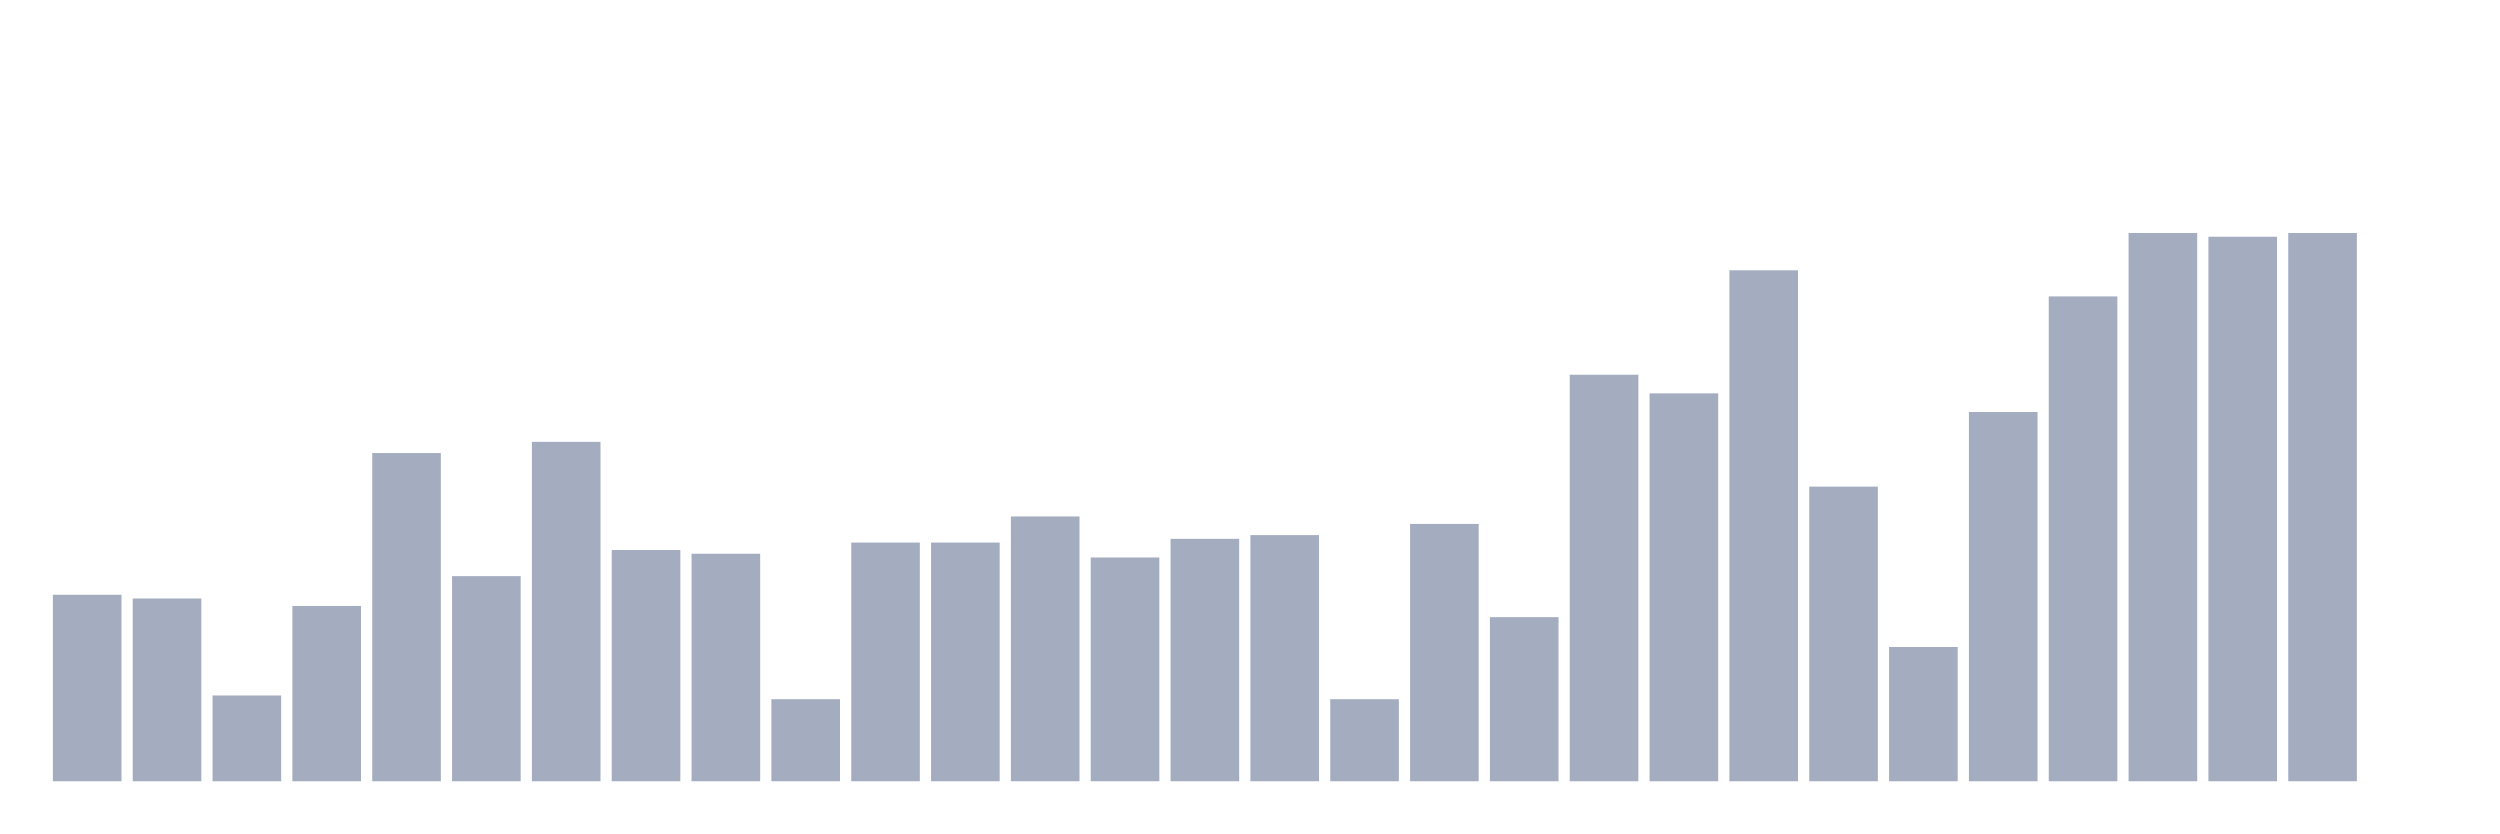
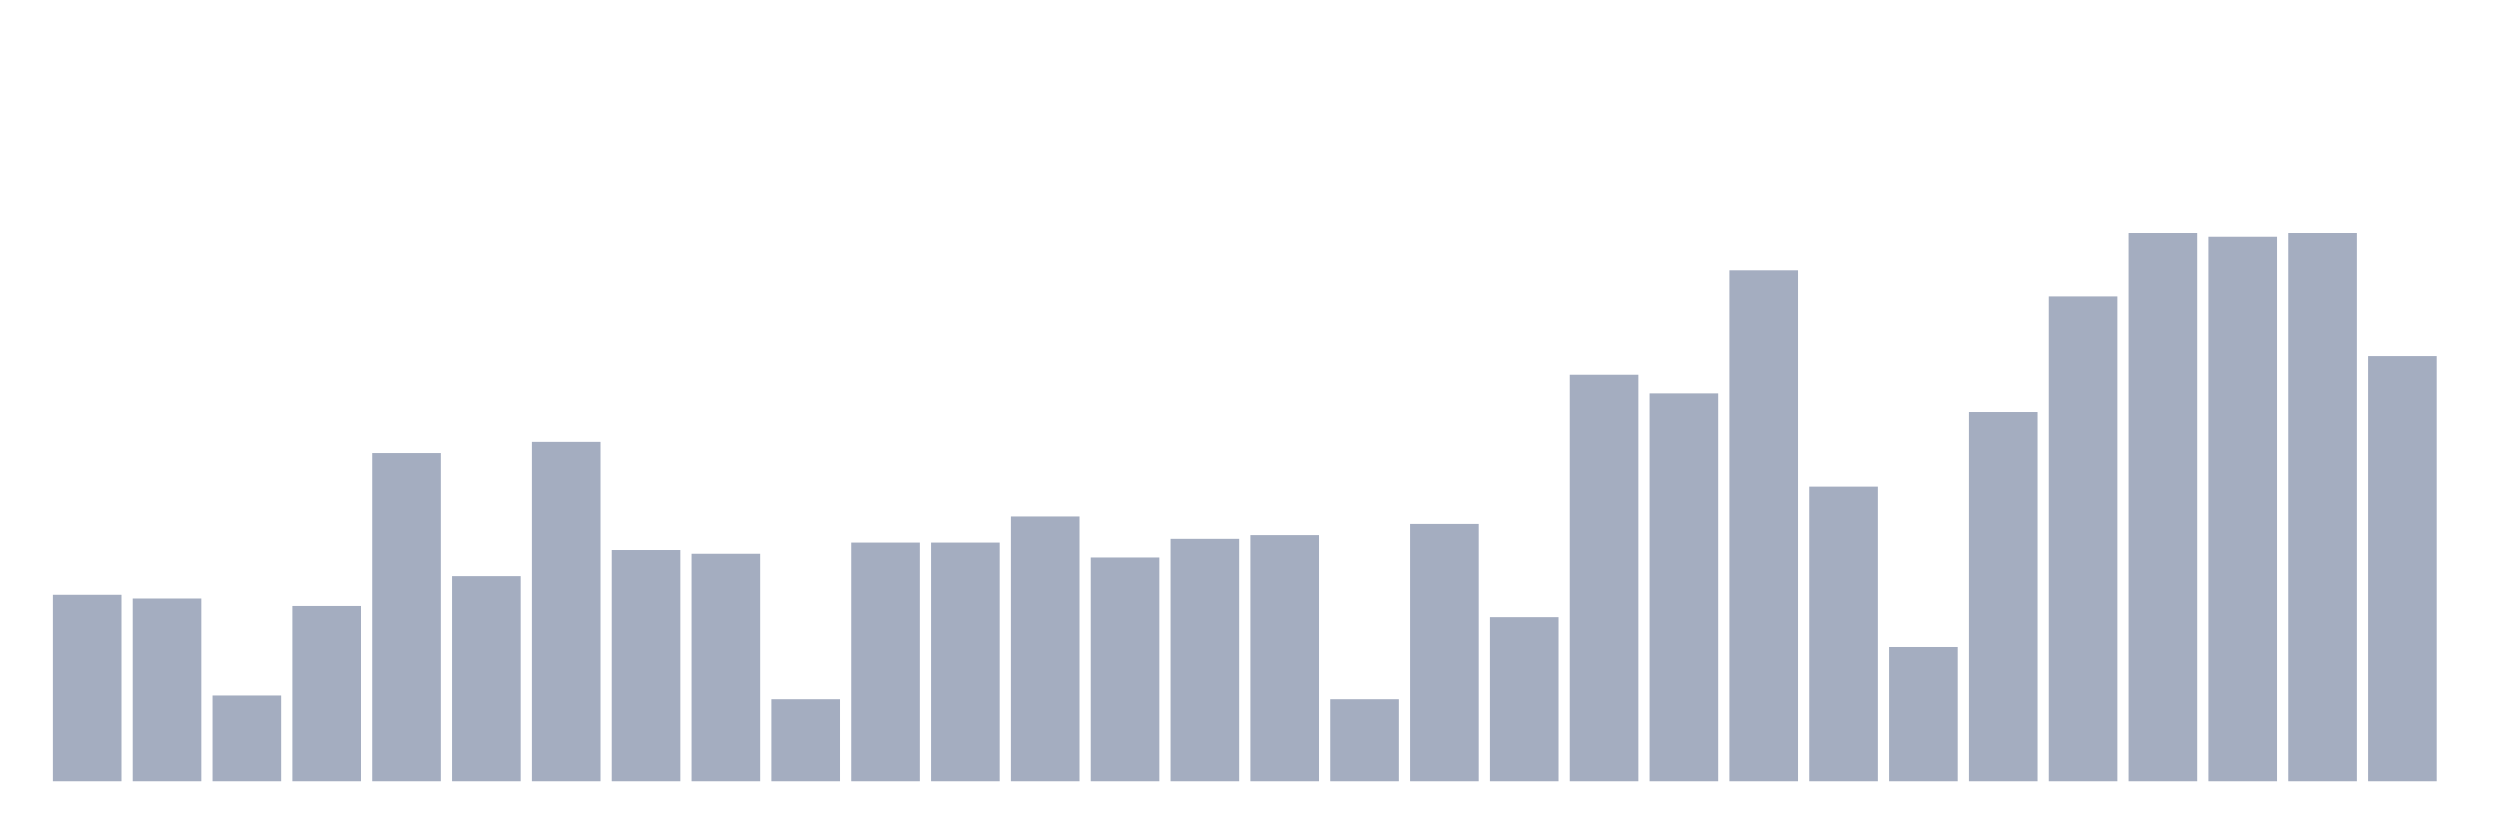
<svg xmlns="http://www.w3.org/2000/svg" viewBox="0 0 480 160">
  <g transform="translate(10,10)">
    <rect class="bar" x="0.153" width="13.175" y="104.196" height="35.804" fill="rgb(164,173,192)" />
    <rect class="bar" x="15.482" width="13.175" y="104.912" height="35.088" fill="rgb(164,173,192)" />
    <rect class="bar" x="30.81" width="13.175" y="123.53" height="16.47" fill="rgb(164,173,192)" />
    <rect class="bar" x="46.138" width="13.175" y="106.344" height="33.656" fill="rgb(164,173,192)" />
    <rect class="bar" x="61.466" width="13.175" y="76.985" height="63.015" fill="rgb(164,173,192)" />
    <rect class="bar" x="76.794" width="13.175" y="100.616" height="39.384" fill="rgb(164,173,192)" />
    <rect class="bar" x="92.123" width="13.175" y="74.837" height="65.163" fill="rgb(164,173,192)" />
    <rect class="bar" x="107.451" width="13.175" y="95.603" height="44.397" fill="rgb(164,173,192)" />
    <rect class="bar" x="122.779" width="13.175" y="96.319" height="43.681" fill="rgb(164,173,192)" />
    <rect class="bar" x="138.107" width="13.175" y="124.246" height="15.754" fill="rgb(164,173,192)" />
    <rect class="bar" x="153.436" width="13.175" y="94.171" height="45.829" fill="rgb(164,173,192)" />
    <rect class="bar" x="168.764" width="13.175" y="94.171" height="45.829" fill="rgb(164,173,192)" />
    <rect class="bar" x="184.092" width="13.175" y="89.159" height="50.841" fill="rgb(164,173,192)" />
    <rect class="bar" x="199.42" width="13.175" y="97.035" height="42.965" fill="rgb(164,173,192)" />
    <rect class="bar" x="214.748" width="13.175" y="93.455" height="46.545" fill="rgb(164,173,192)" />
    <rect class="bar" x="230.077" width="13.175" y="92.739" height="47.261" fill="rgb(164,173,192)" />
    <rect class="bar" x="245.405" width="13.175" y="124.246" height="15.754" fill="rgb(164,173,192)" />
    <rect class="bar" x="260.733" width="13.175" y="90.591" height="49.409" fill="rgb(164,173,192)" />
    <rect class="bar" x="276.061" width="13.175" y="108.493" height="31.507" fill="rgb(164,173,192)" />
    <rect class="bar" x="291.39" width="13.175" y="61.948" height="78.052" fill="rgb(164,173,192)" />
    <rect class="bar" x="306.718" width="13.175" y="65.528" height="74.472" fill="rgb(164,173,192)" />
    <rect class="bar" x="322.046" width="13.175" y="41.898" height="98.102" fill="rgb(164,173,192)" />
    <rect class="bar" x="337.374" width="13.175" y="83.43" height="56.57" fill="rgb(164,173,192)" />
    <rect class="bar" x="352.702" width="13.175" y="114.221" height="25.779" fill="rgb(164,173,192)" />
    <rect class="bar" x="368.031" width="13.175" y="69.108" height="70.892" fill="rgb(164,173,192)" />
    <rect class="bar" x="383.359" width="13.175" y="46.91" height="93.09" fill="rgb(164,173,192)" />
    <rect class="bar" x="398.687" width="13.175" y="34.737" height="105.263" fill="rgb(164,173,192)" />
    <rect class="bar" x="414.015" width="13.175" y="35.453" height="104.547" fill="rgb(164,173,192)" />
    <rect class="bar" x="429.344" width="13.175" y="34.737" height="105.263" fill="rgb(164,173,192)" />
-     <rect class="bar" x="444.672" width="13.175" y="140" height="0" fill="rgb(164,173,192)" />
+     <rect class="bar" x="444.672" width="13.175" y="58.367" height="81.633" fill="rgb(164,173,192)" />
  </g>
</svg>
